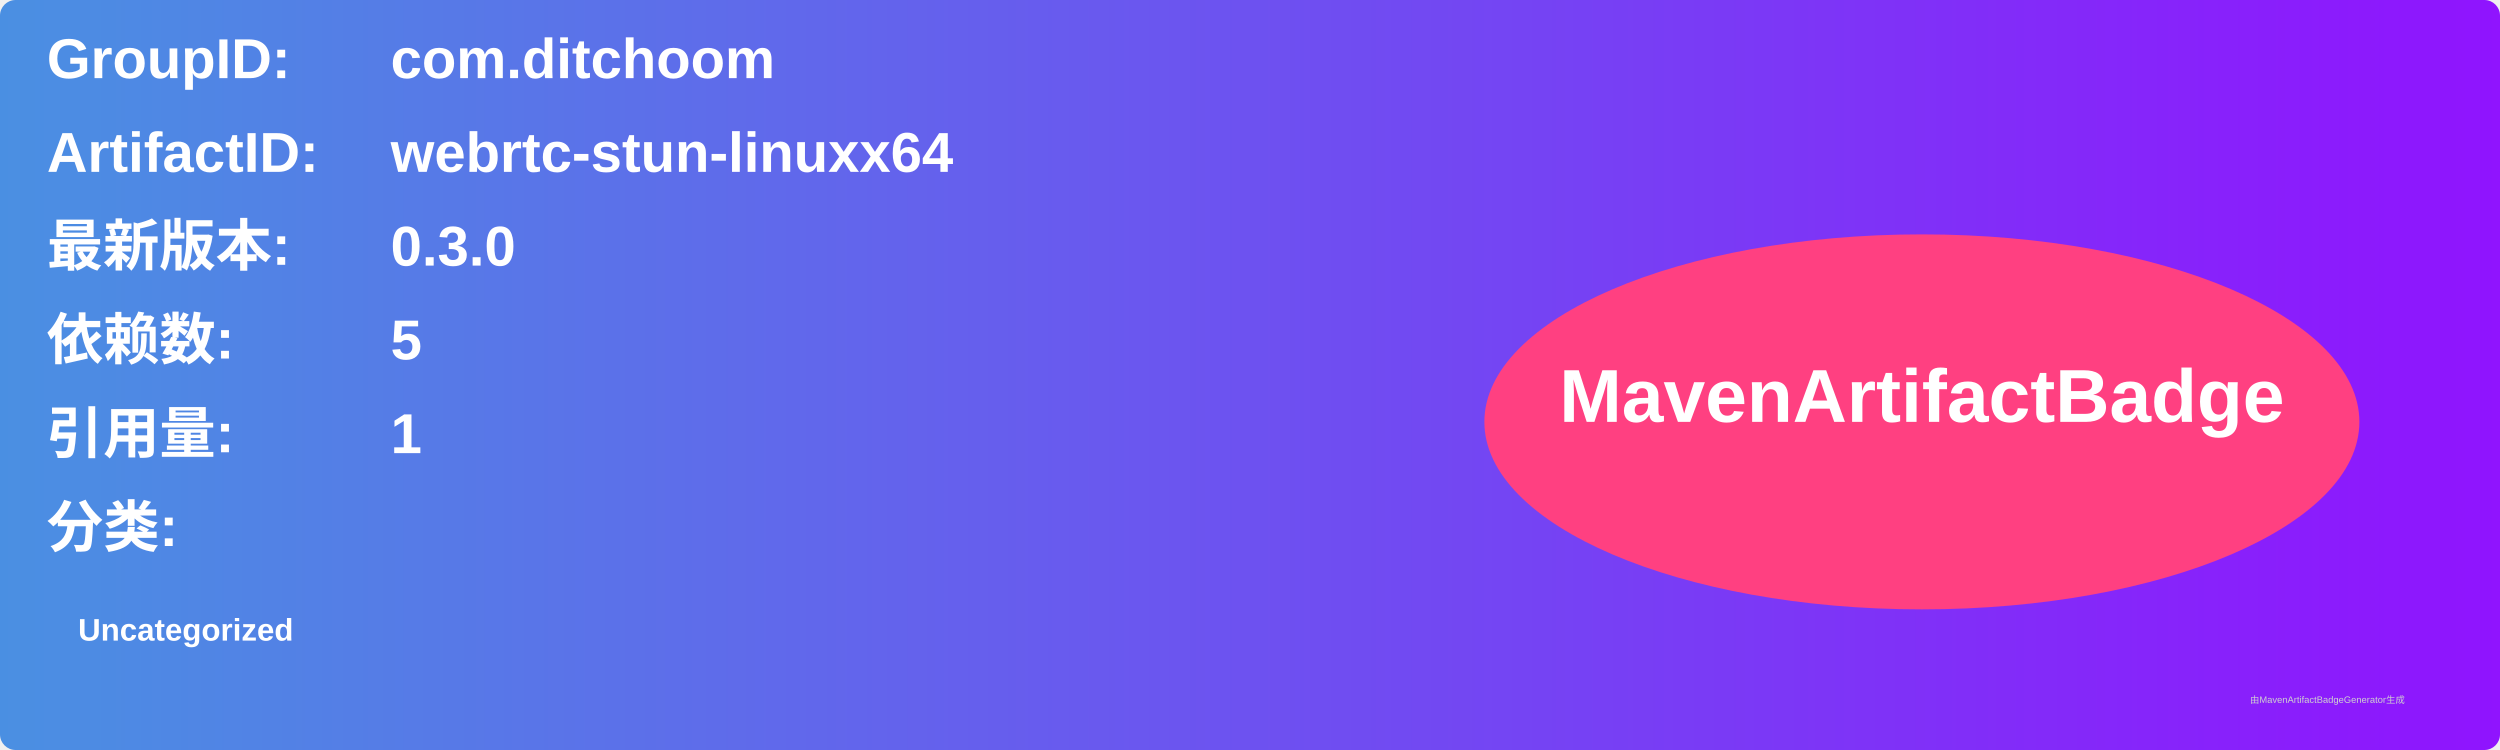
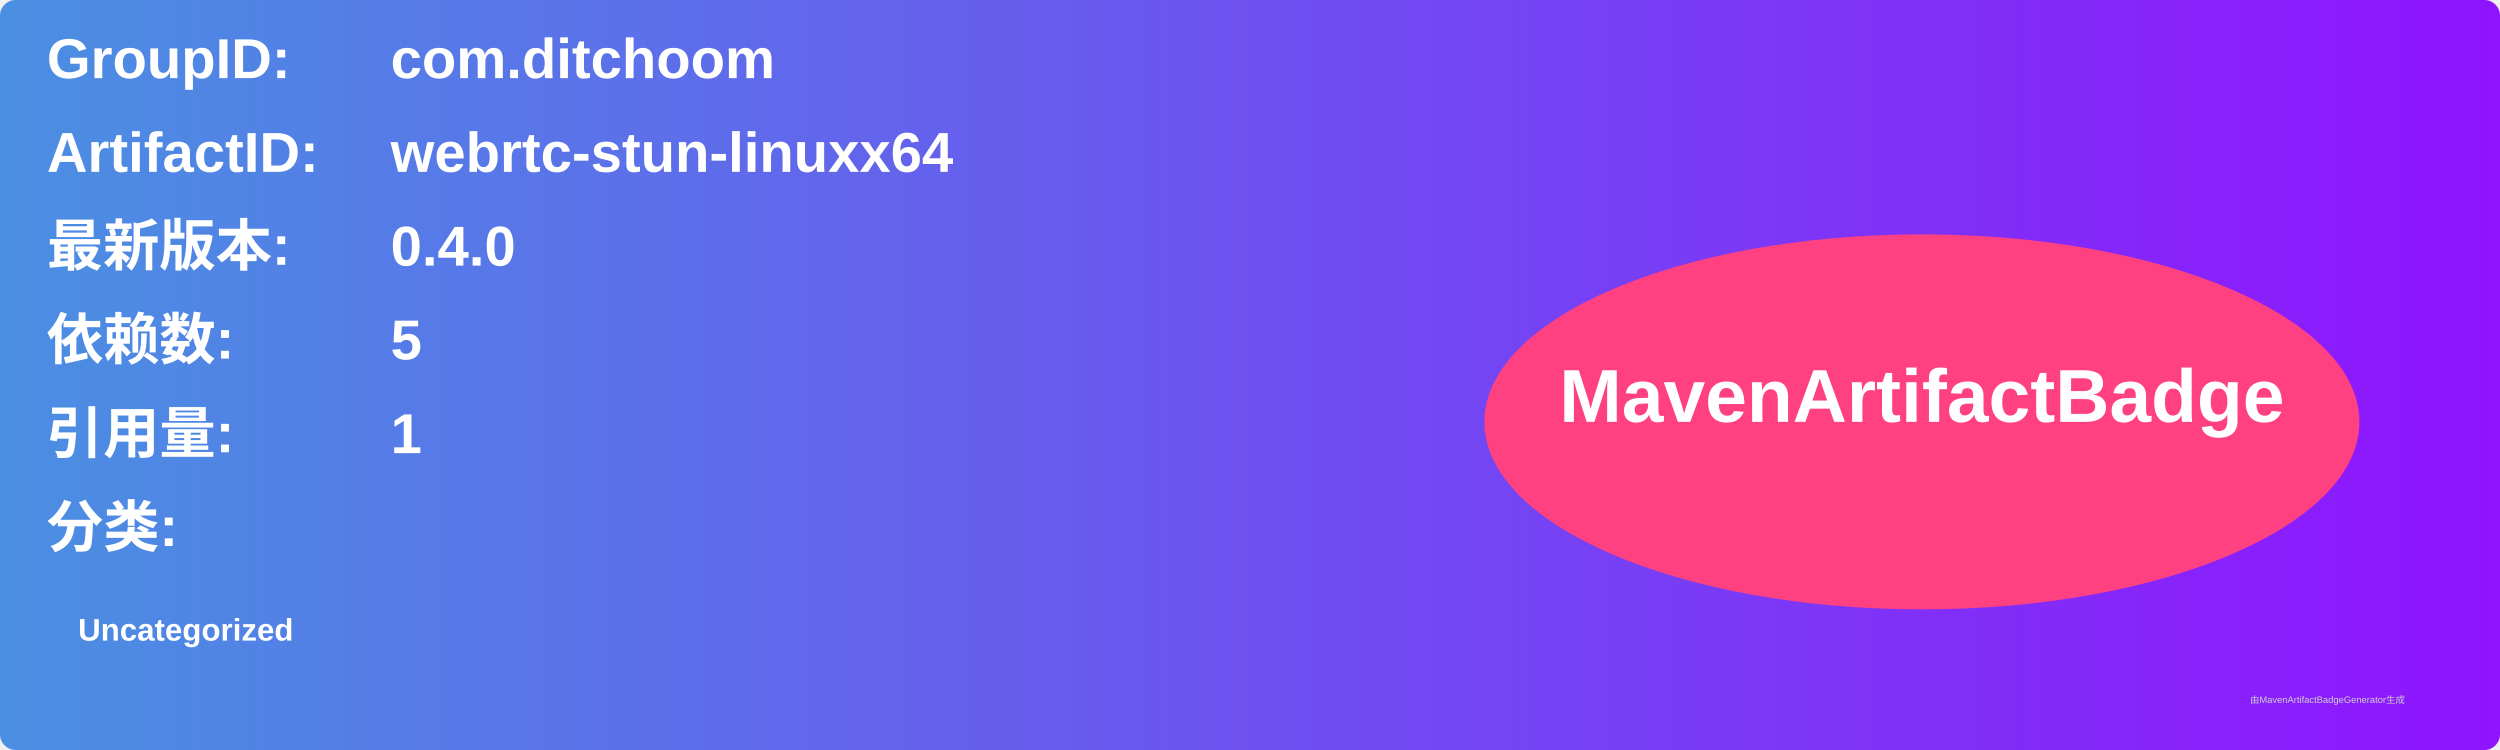
<svg xmlns="http://www.w3.org/2000/svg" width="800" height="240" viewBox="0 0 800 240">
  <linearGradient id="grad" x1="0%" y1="0%" x2="100%" y2="0%">
    <stop offset="0%" stop-color="#4a90e2" />
    <stop offset="100%" stop-color="#9013fe" />
  </linearGradient>
  <rect width="100%" height="100%" rx="5" ry="5" fill="url(#grad)" />
  <g transform="translate(15, 15)">
    <text x="0" y="10" font-family="Arial" font-size="18" fill="white" font-weight="bold" width="260">GroupID:</text>
    <text x="110" y="10" font-family="Arial" font-size="18" fill="white" font-weight="bold" width="460">com.ditchoom</text>
    <text x="0" y="40" font-family="Arial" font-size="18" fill="white" font-weight="bold" width="260">ArtifactID:</text>
    <text x="110" y="40" font-family="Arial" font-size="18" fill="white" font-weight="bold" width="460">webrtc-stun-linuxx64</text>
    <text x="0" y="70" font-family="Arial" font-size="18" fill="white" font-weight="bold">最新版本:</text>
    <text x="110" y="70" font-family="Arial" font-size="18" fill="white" font-weight="bold">
-       <tspan font-weight="bold">0.3.0</tspan>
+       <tspan font-weight="bold">0.4.0</tspan>
    </text>
    <text x="0" y="100" font-family="Arial" font-size="18" fill="white" font-weight="bold">依赖数: </text>
    <text x="110" y="100" font-family="Arial" font-size="18" fill="white">
      <tspan font-weight="bold">5</tspan>
    </text>
    <text x="0" y="130" font-family="Arial" font-size="18" fill="white" font-weight="bold">引用量: </text>
    <text x="110" y="130" font-family="Arial" font-size="18" fill="white">
      <tspan font-weight="bold">1</tspan>
    </text>
    <text x="0" y="160" font-family="Arial" font-size="18" fill="white" font-weight="bold">分类:</text>
    <text x="10" y="190" font-family="Arial" font-size="10" fill="white">
      <tspan font-weight="bold">Uncategorized</tspan>
    </text>
    <ellipse cx="600" cy="120" rx="140" ry="60" fill="#ff4081" />
    <text x="600" y="120" text-anchor="middle" font-family="Arial" font-size="24" fill="white" font-weight="bold">MavenArtifactBadge</text>
  </g>
  <text x="720" y="225" font-family="Arial" font-size="3" fill="#d0d0d0">由MavenArtifactBadgeGenerator生成</text>
</svg>
